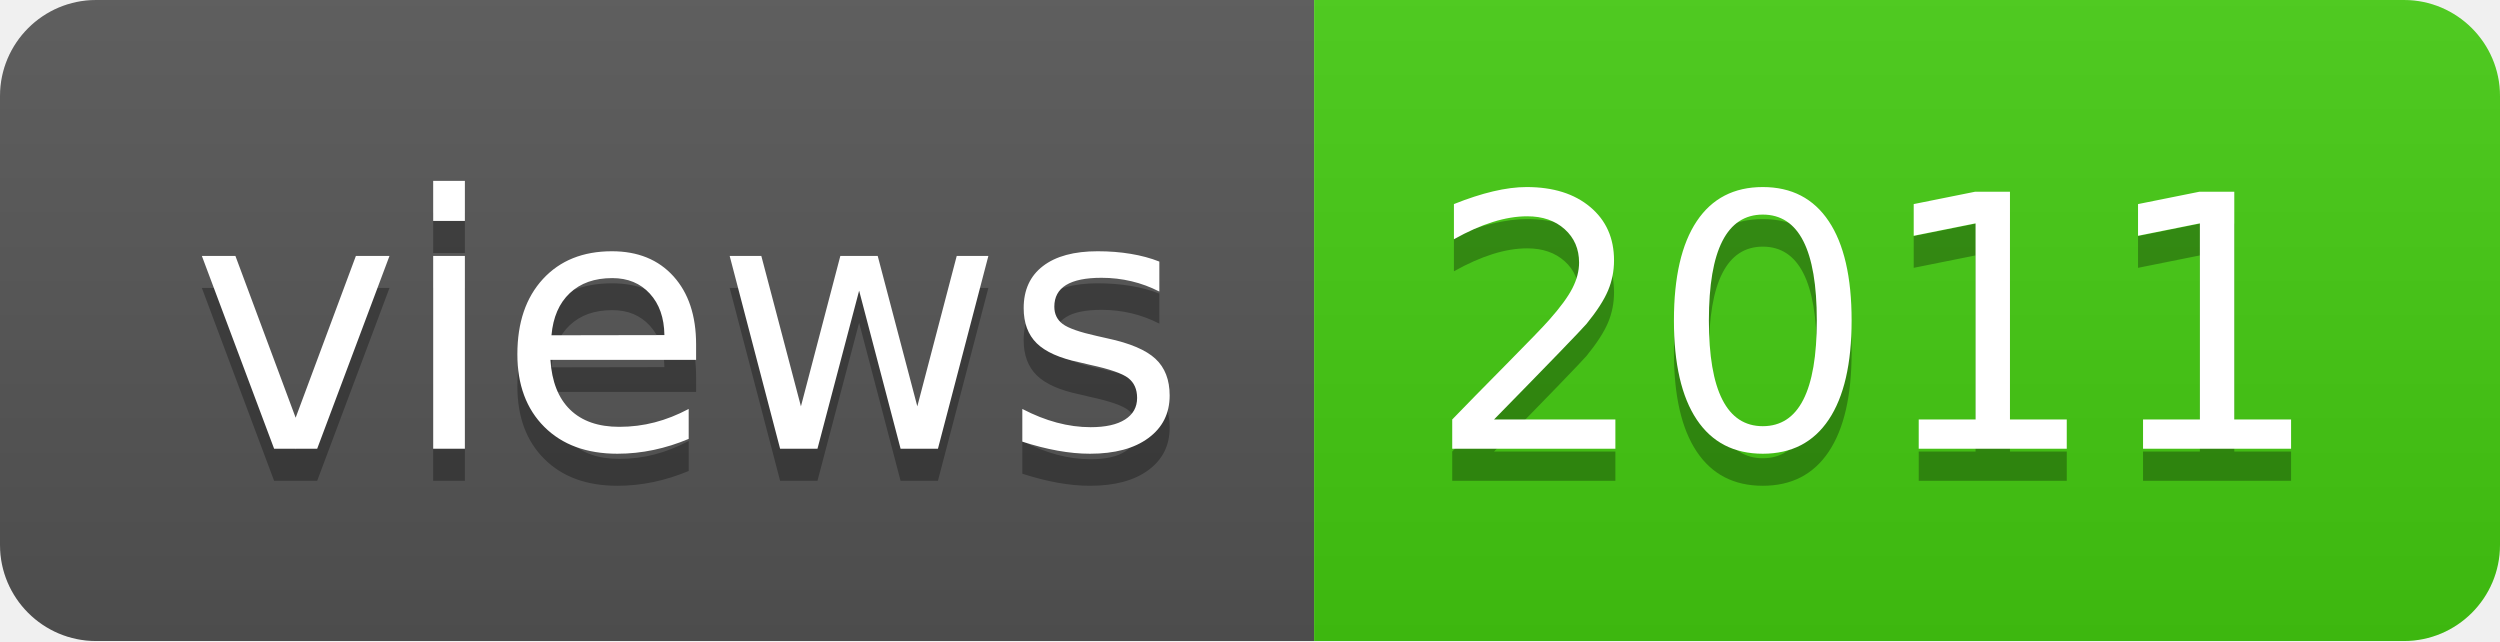
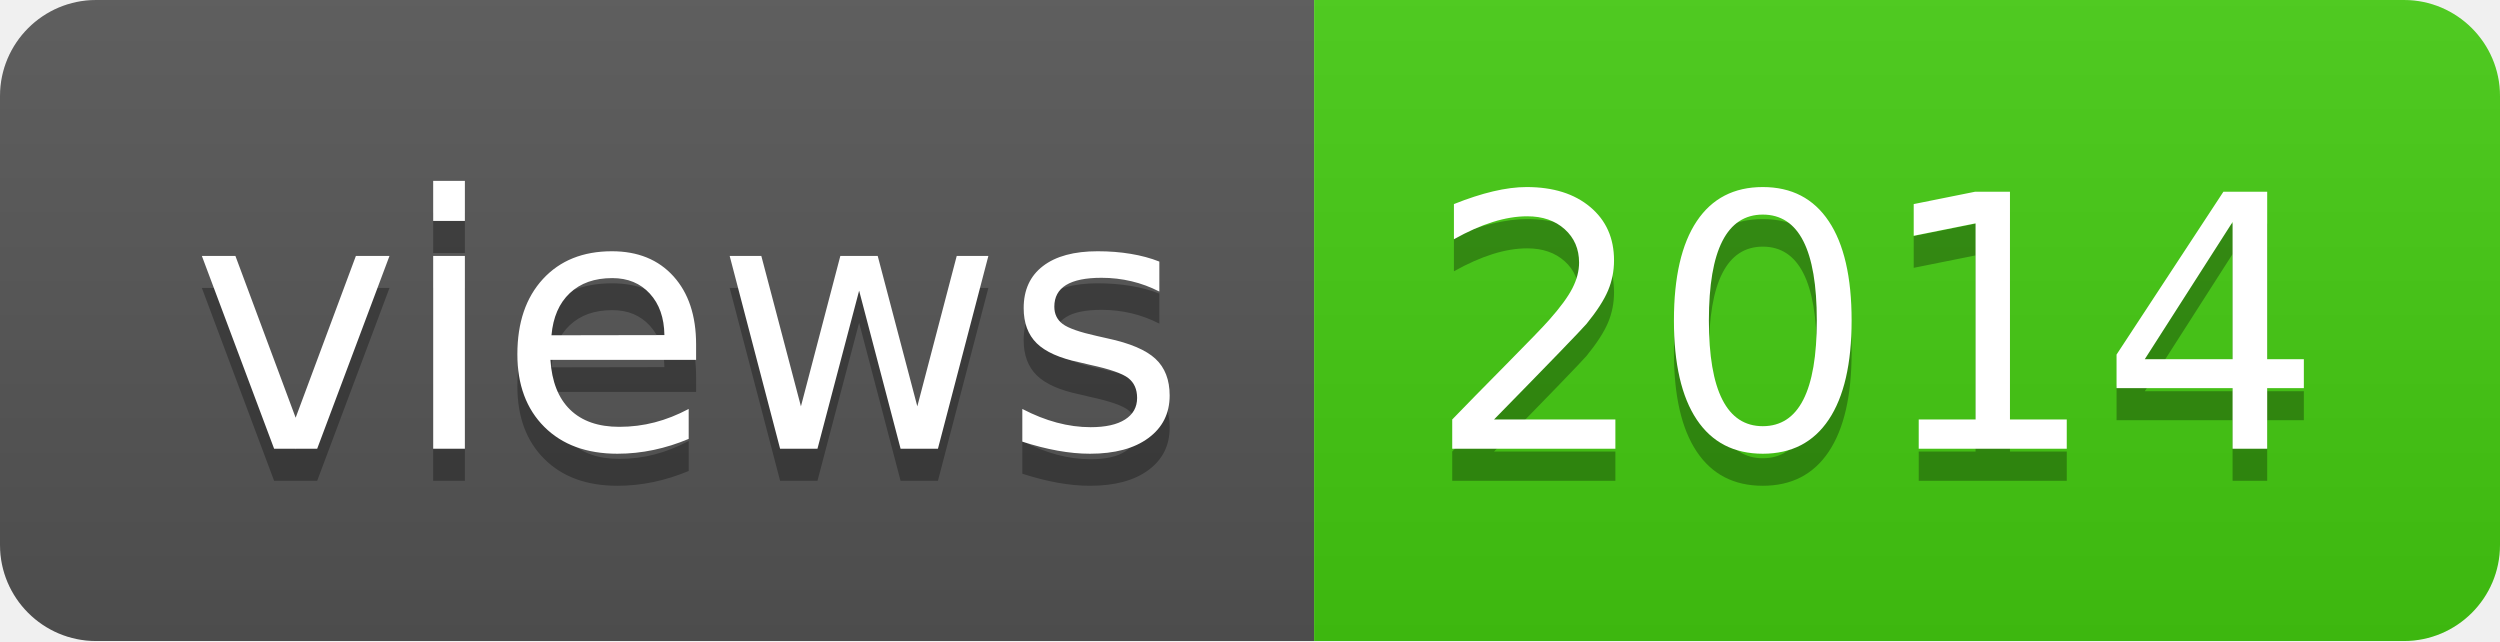
- <svg xmlns="http://www.w3.org/2000/svg" width="78" height="20" role="img" aria-label="views: 2011">
+ <svg xmlns="http://www.w3.org/2000/svg" width="78" height="20" role="img" aria-label="views: 2014">
  <linearGradient id="s" x2="0" y2="100%">
    <stop offset="0" stop-color="#bbb" stop-opacity=".1" />
    <stop offset="1" stop-opacity=".1" />
  </linearGradient>
  <clipPath id="r">
    <rect width="78" height="20" rx="3" fill="#fff" />
  </clipPath>
  <g clip-path="url(#r)">
    <rect width="41" height="20" fill="#555" />
    <rect x="41" width="37" height="20" fill="#4c1" />
    <rect width="78" height="20" fill="url(#s)" />
  </g>
  <g fill="#fff" text-anchor="middle" font-family="Verdana,Geneva,DejaVu Sans,sans-serif" text-rendering="geometricPrecision" font-size="110">
    <text aria-hidden="true" x="215" y="150" fill="#010101" fill-opacity=".3" transform="scale(.1)" textLength="310">views</text>
    <text x="215" y="140" transform="scale(.1)" fill="#fff" textLength="310">views</text>
-     <text aria-hidden="true" x="585" y="150" fill="#010101" fill-opacity=".3" transform="scale(.1)" textLength="270">2011</text>
-     <text x="585" y="140" transform="scale(.1)" fill="#fff" textLength="270">2011</text>
+     <text aria-hidden="true" x="585" y="150" fill="#010101" fill-opacity=".3" transform="scale(.1)" textLength="270">2014</text>
+     <text x="585" y="140" transform="scale(.1)" fill="#fff" textLength="270">2014</text>
  </g>
</svg>
